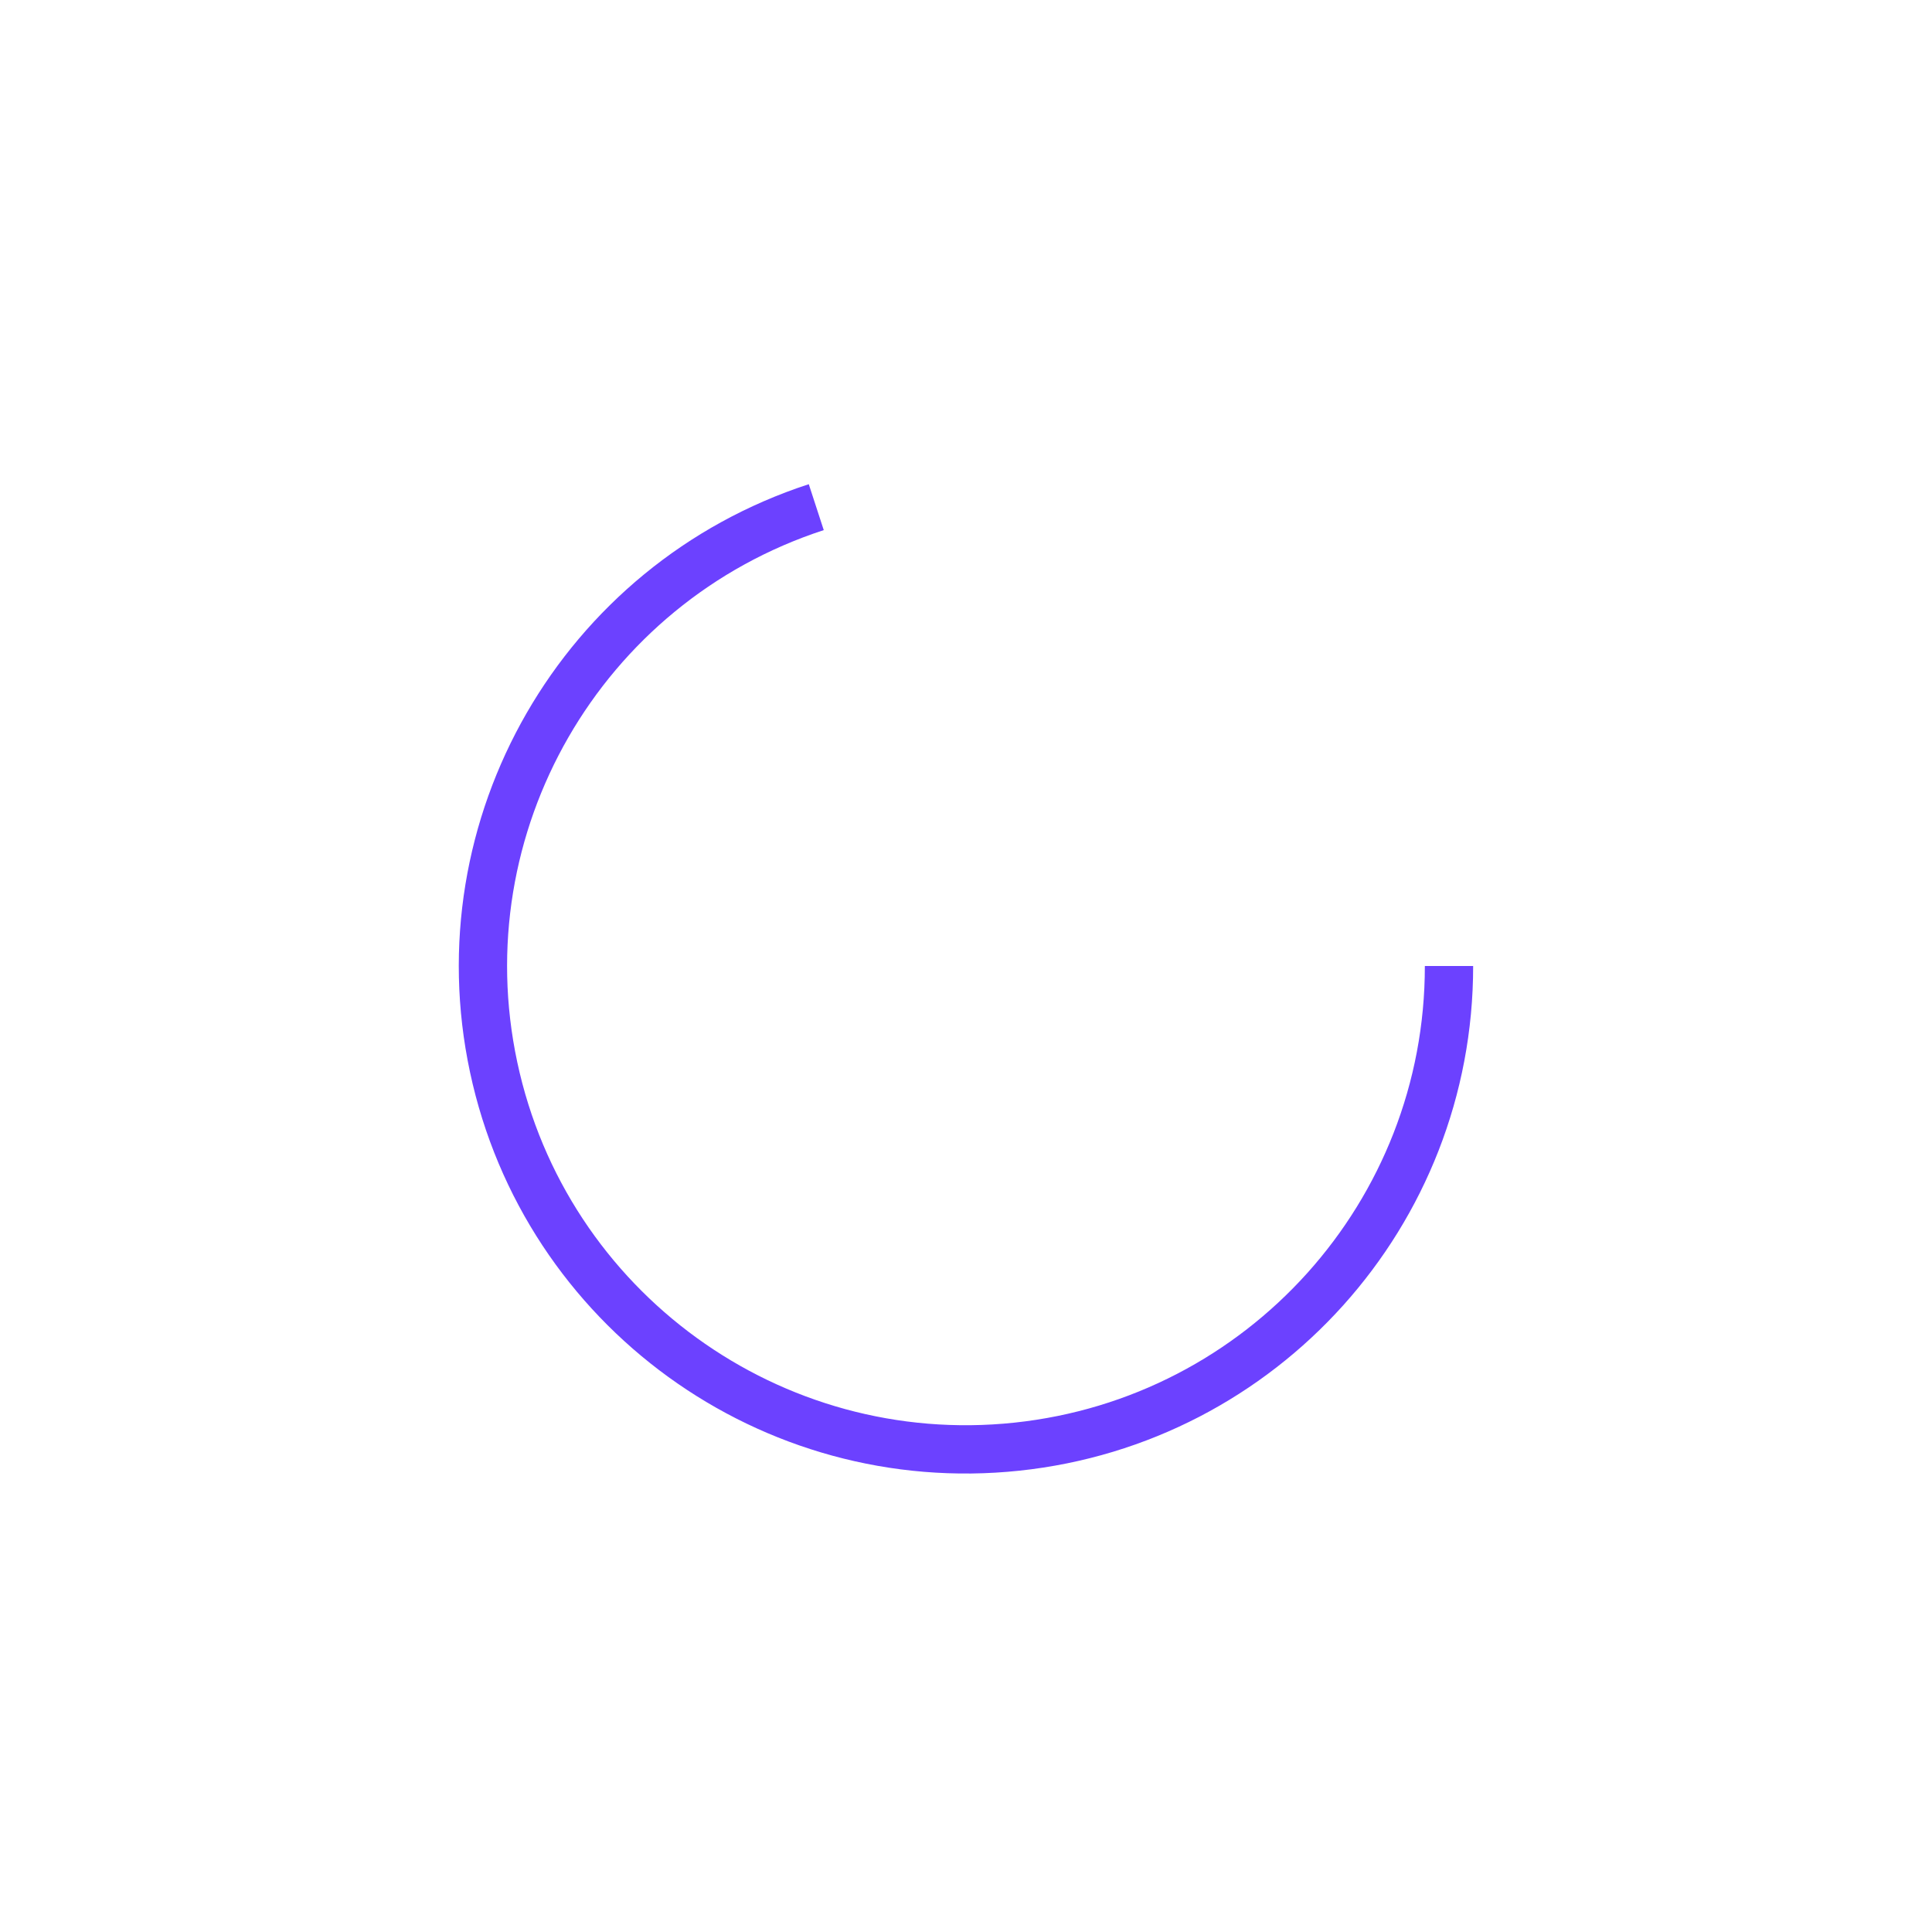
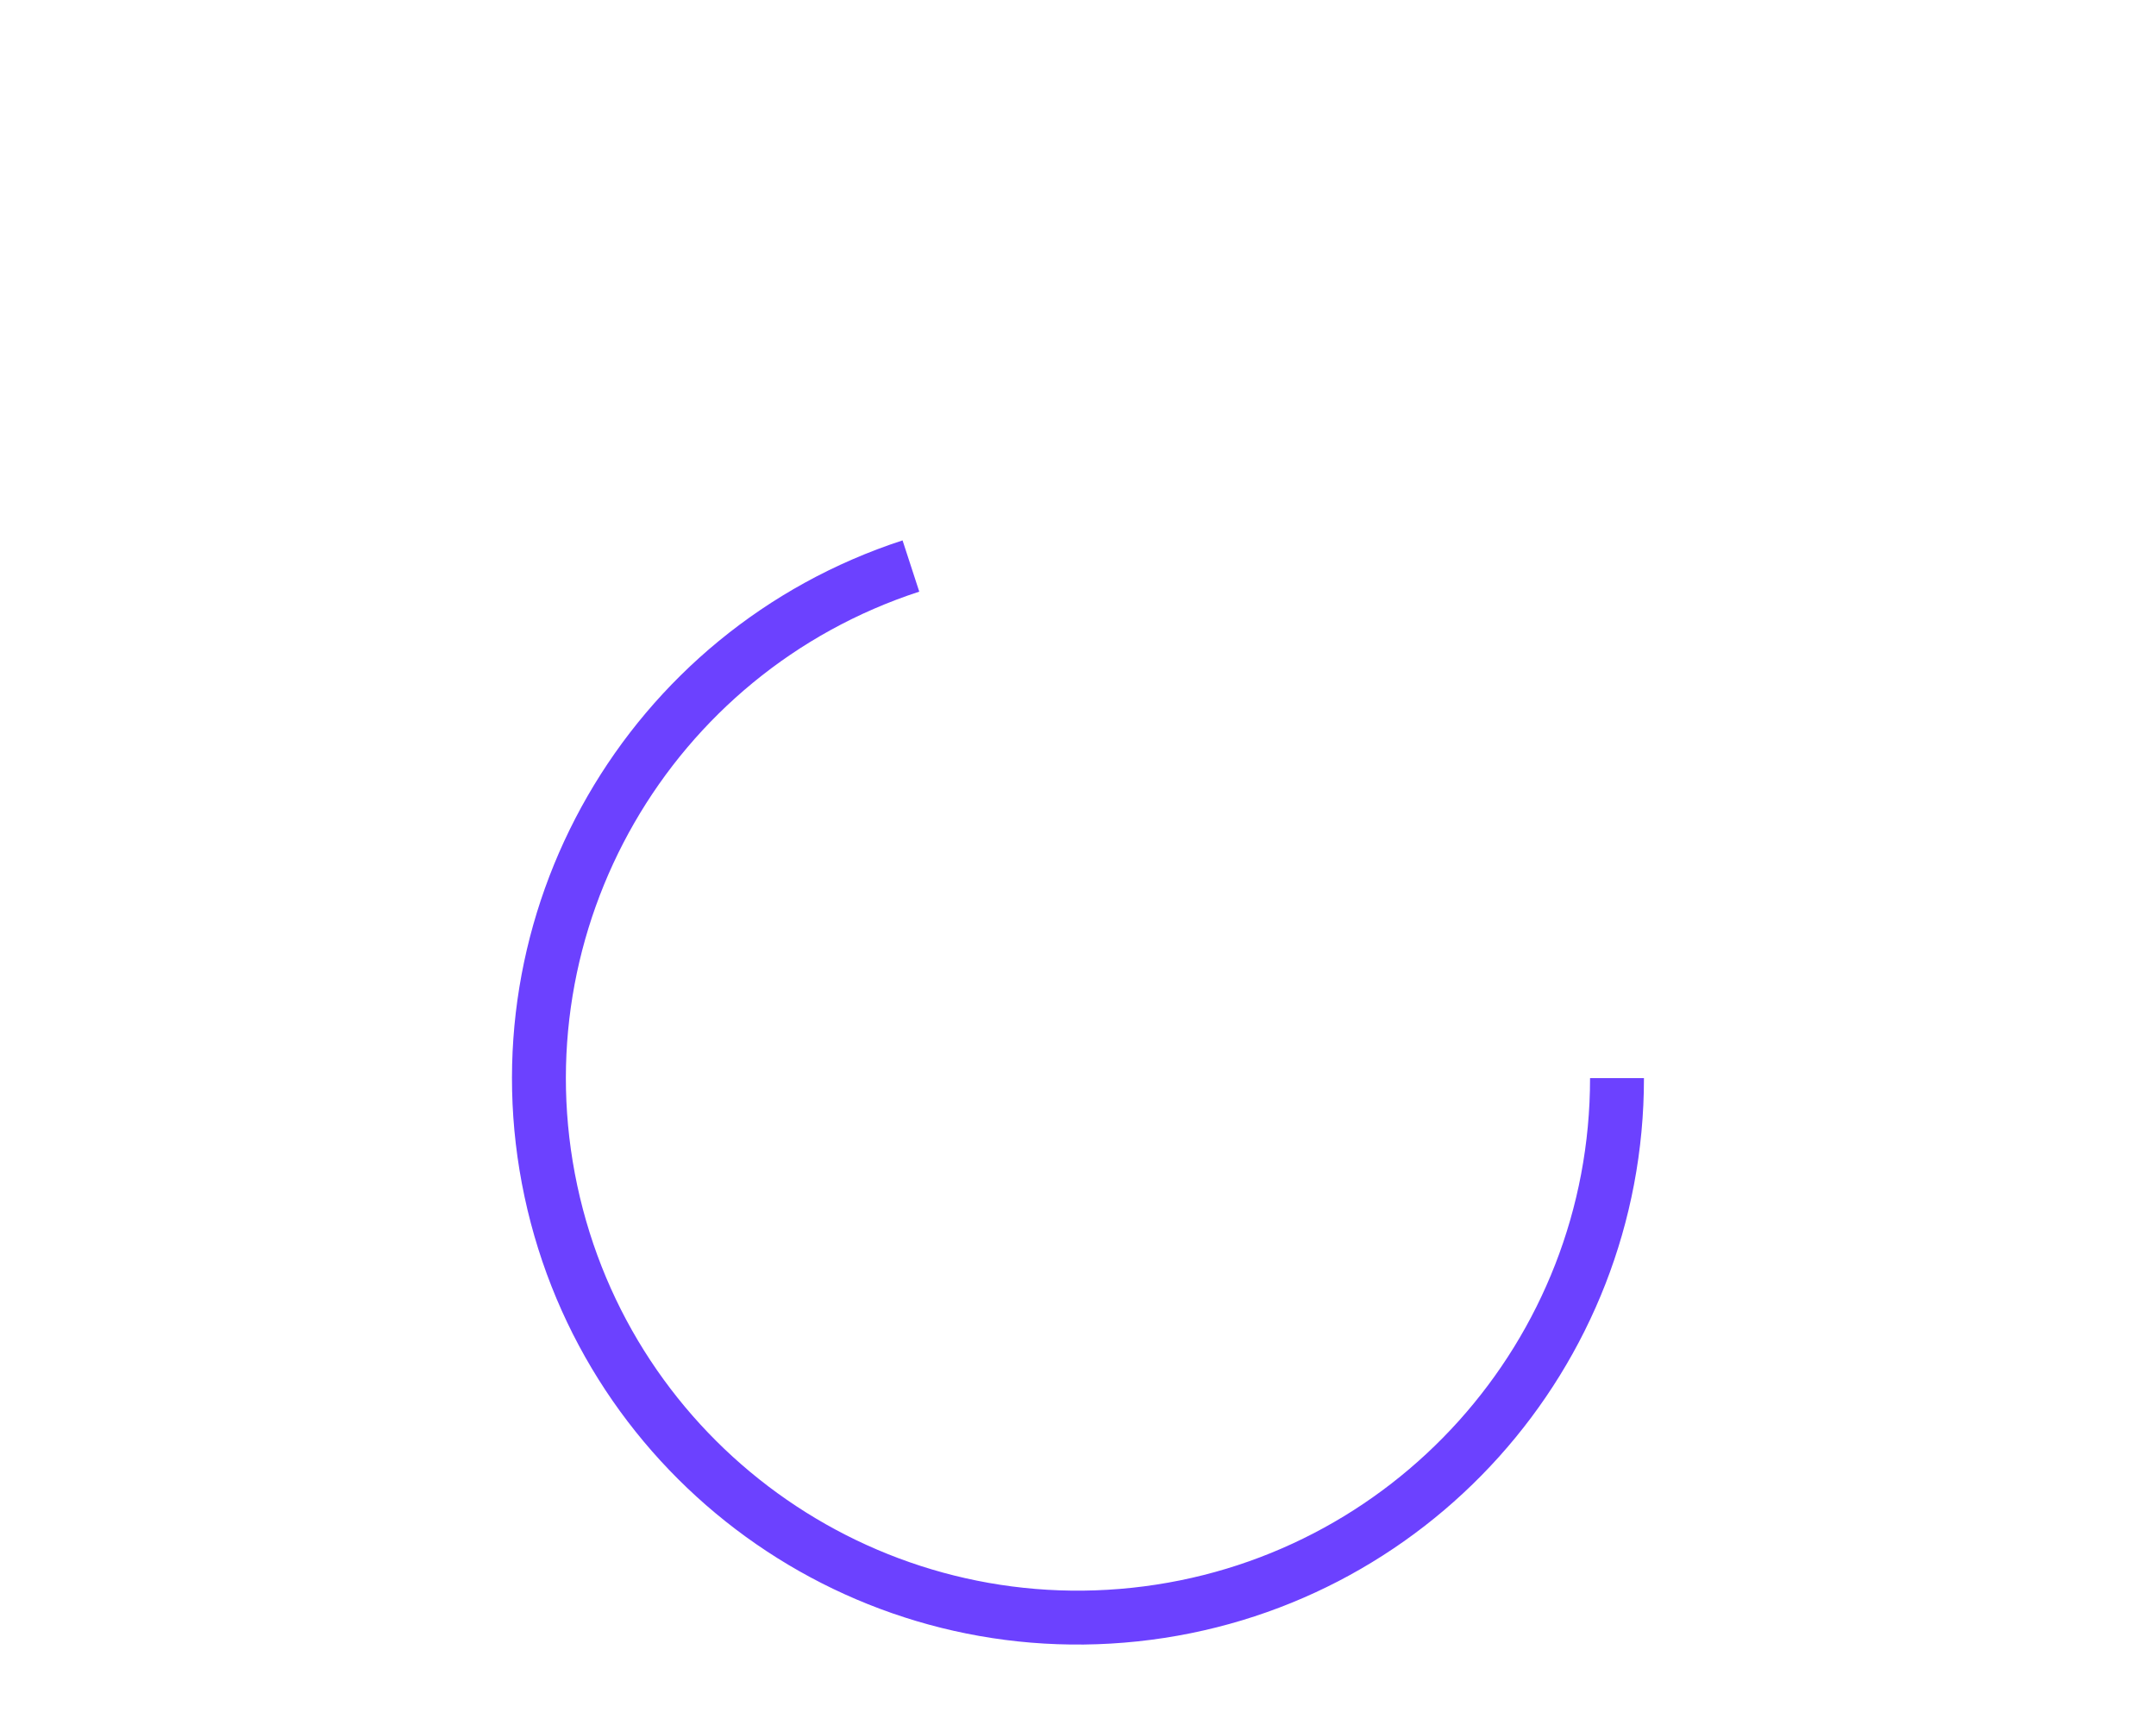
- <svg xmlns="http://www.w3.org/2000/svg" style="stroke:#6c41ff; fill:none; stroke-width:10" width="400" height="400">
+ <svg xmlns="http://www.w3.org/2000/svg" style="stroke:#6c41ff; fill:none; stroke-width:10" width="400" height="320">
  <path d="M 300 200 A 100 100 0 1 1 169 105" />
</svg>
